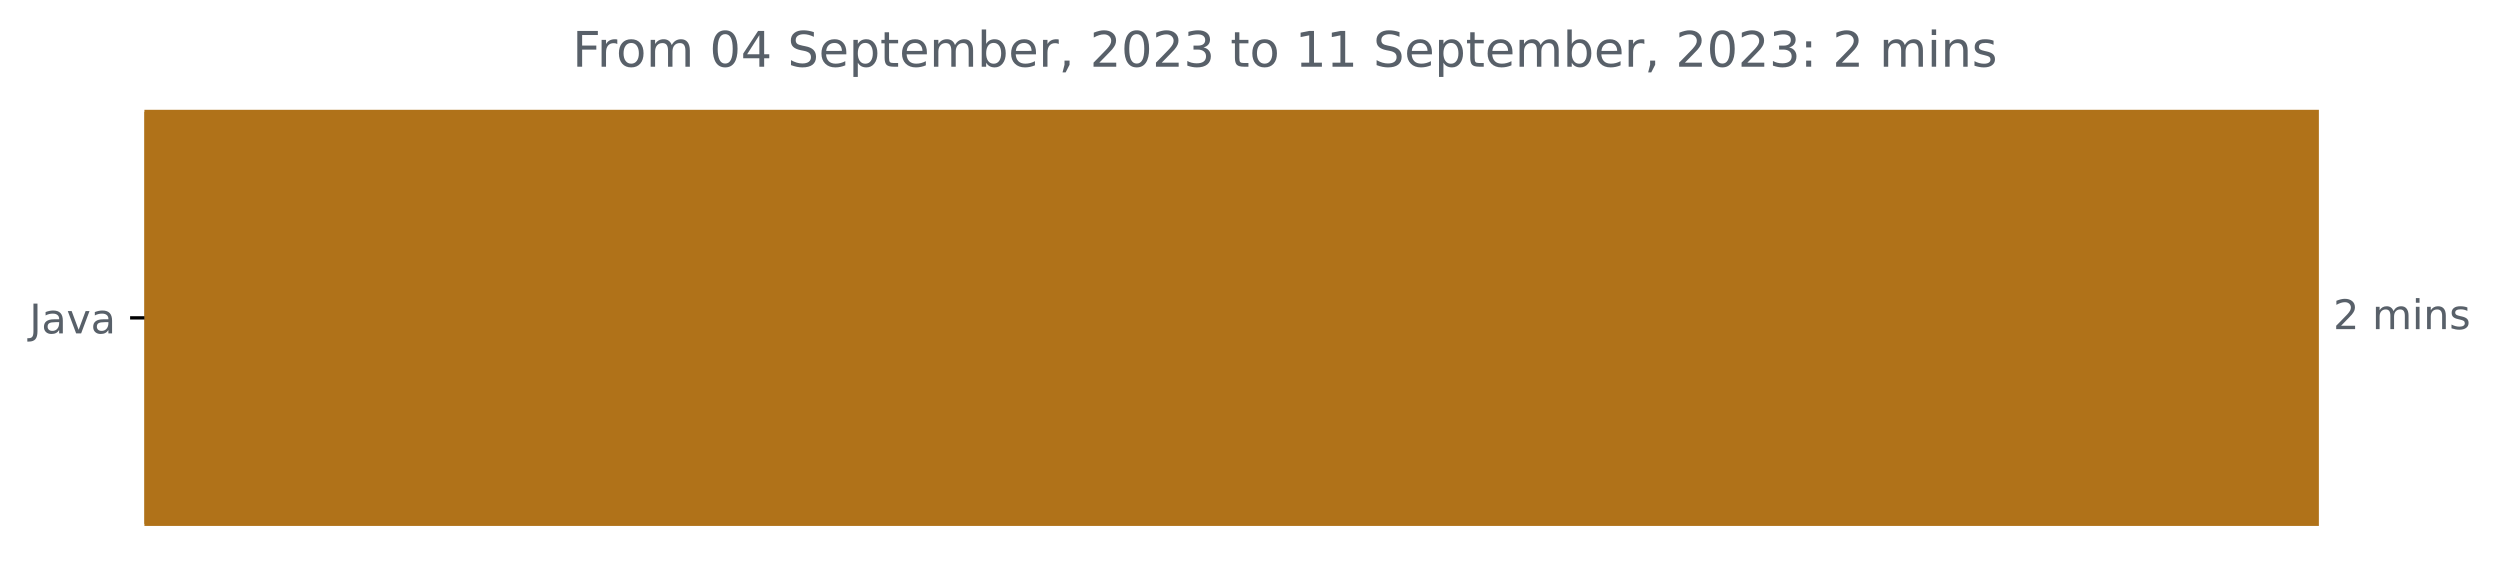
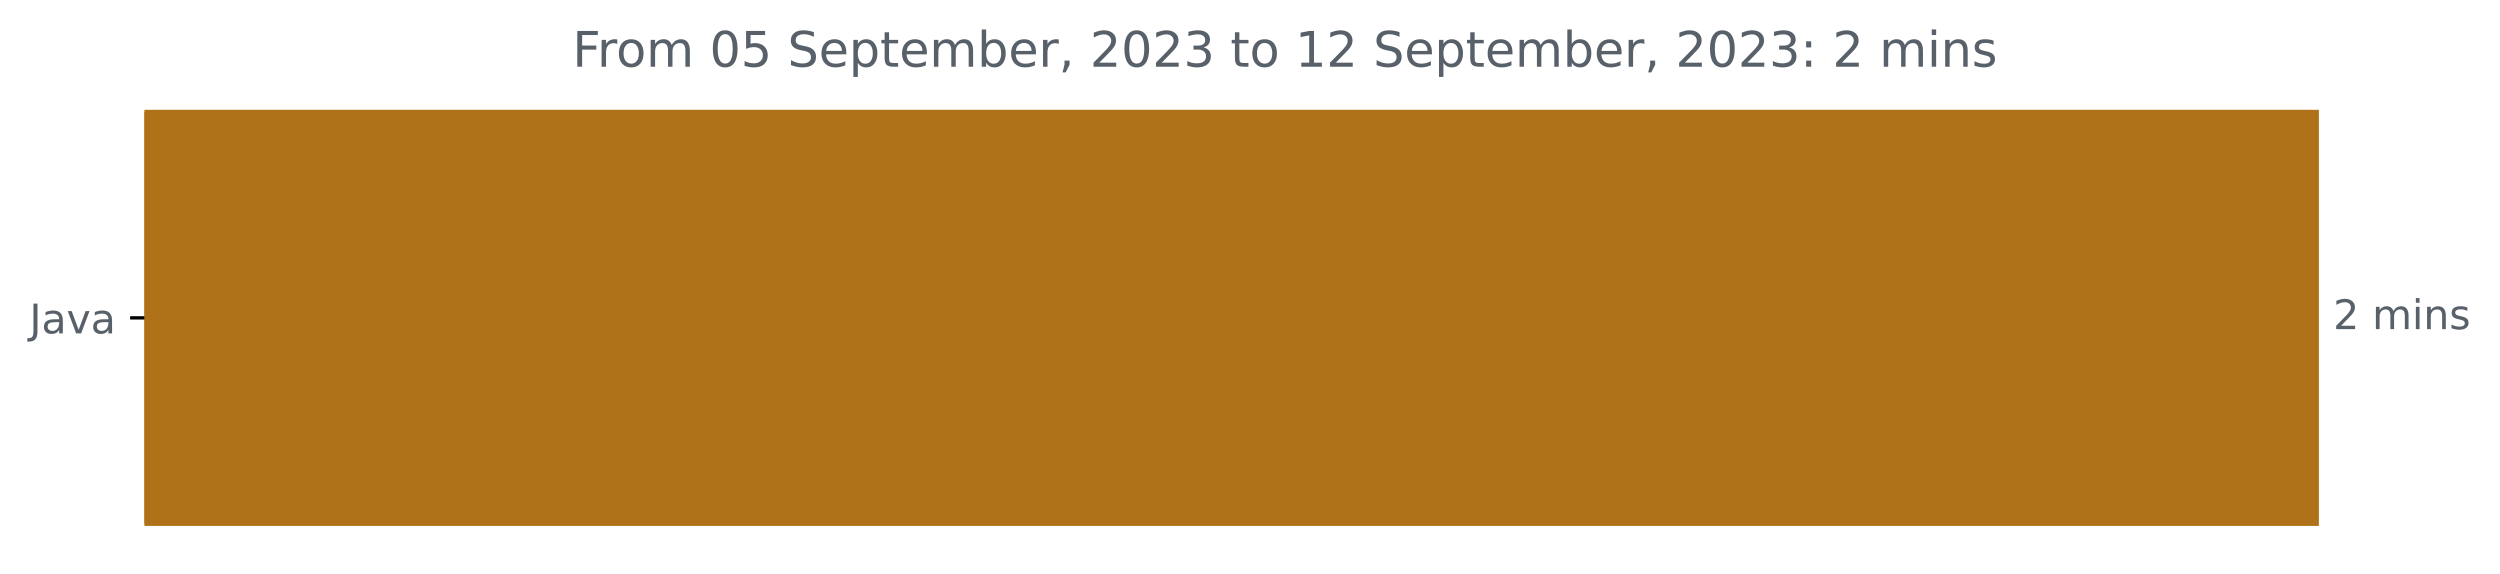
<svg xmlns="http://www.w3.org/2000/svg" xmlns:xlink="http://www.w3.org/1999/xlink" width="611.56pt" height="140.398pt" viewBox="0 0 611.56 140.398" version="1.1">
  <defs>
    <style type="text/css">*{stroke-linejoin: round; stroke-linecap: butt}</style>
  </defs>
  <g id="figure_1">
    <g id="patch_1">
      <path d="M 0 140.398  L 611.56 140.398  L 611.56 0  L 0 0  L 0 140.398  z " style="fill: none" />
    </g>
    <g id="axes_1">
      <g id="patch_2">
-         <path d="M 35.325 27.358  L 566.754 27.358  L 566.754 128.158  L 35.325 128.158  z " clip-path="url(#p8054b52c48)" style="fill: #b07219; stroke: #b07219; stroke-linejoin: miter" />
+         <path d="M 35.325 27.358  L 566.754 27.358  L 566.754 128.158  L 35.325 128.158  z " clip-path="url(#p65a6974011)" style="fill: #b07219; stroke: #b07219; stroke-linejoin: miter" />
      </g>
      <g id="matplotlib.axis_1" />
      <g id="matplotlib.axis_2">
        <g id="ytick_1">
          <g id="line2d_1">
            <defs>
-               <path id="meed20f9727" d="M 0 0  L -3.5 0  " style="stroke: #000000; stroke-width: 0.8" />
+               <path id="m6520102275" d="M 0 0  L -3.5 0  " style="stroke: #000000; stroke-width: 0.8" />
            </defs>
            <g>
-               <use xlink:href="#meed20f9727" x="35.325" y="77.758" style="stroke: #000000; stroke-width: 0.8" />
+               <use xlink:href="#m6520102275" x="35.325" y="77.758" style="stroke: #000000; stroke-width: 0.8" />
            </g>
          </g>
          <g id="text_1">
            <g style="fill: #586069" transform="translate(7.2 81.55734)scale(0.1 -0.1)">
              <defs>
                <path id="DejaVuSans-4a" d="M 628 4666  L 1259 4666  L 1259 325  Q 1259 -519 939 -900  Q 619 -1281 -91 -1281  L -331 -1281  L -331 -750  L -134 -750  Q 284 -750 456 -515  Q 628 -281 628 325  L 628 4666  z " transform="scale(0.015625)" />
                <path id="DejaVuSans-61" d="M 2194 1759  Q 1497 1759 1228 1600  Q 959 1441 959 1056  Q 959 750 1161 570  Q 1363 391 1709 391  Q 2188 391 2477 730  Q 2766 1069 2766 1631  L 2766 1759  L 2194 1759  z M 3341 1997  L 3341 0  L 2766 0  L 2766 531  Q 2569 213 2275 61  Q 1981 -91 1556 -91  Q 1019 -91 701 211  Q 384 513 384 1019  Q 384 1609 779 1909  Q 1175 2209 1959 2209  L 2766 2209  L 2766 2266  Q 2766 2663 2505 2880  Q 2244 3097 1772 3097  Q 1472 3097 1187 3025  Q 903 2953 641 2809  L 641 3341  Q 956 3463 1253 3523  Q 1550 3584 1831 3584  Q 2591 3584 2966 3190  Q 3341 2797 3341 1997  z " transform="scale(0.015625)" />
                <path id="DejaVuSans-76" d="M 191 3500  L 800 3500  L 1894 563  L 2988 3500  L 3597 3500  L 2284 0  L 1503 0  L 191 3500  z " transform="scale(0.015625)" />
              </defs>
              <use xlink:href="#DejaVuSans-4a" />
              <use xlink:href="#DejaVuSans-61" x="29.492" />
              <use xlink:href="#DejaVuSans-76" x="90.771" />
              <use xlink:href="#DejaVuSans-61" x="149.951" />
            </g>
          </g>
        </g>
      </g>
      <g id="text_2">
        <g style="fill: #586069" transform="translate(570.7536 80.5175)scale(0.1 -0.1)">
          <defs>
            <path id="DejaVuSans-32" d="M 1228 531  L 3431 531  L 3431 0  L 469 0  L 469 531  Q 828 903 1448 1529  Q 2069 2156 2228 2338  Q 2531 2678 2651 2914  Q 2772 3150 2772 3378  Q 2772 3750 2511 3984  Q 2250 4219 1831 4219  Q 1534 4219 1204 4116  Q 875 4013 500 3803  L 500 4441  Q 881 4594 1212 4672  Q 1544 4750 1819 4750  Q 2544 4750 2975 4387  Q 3406 4025 3406 3419  Q 3406 3131 3298 2873  Q 3191 2616 2906 2266  Q 2828 2175 2409 1742  Q 1991 1309 1228 531  z " transform="scale(0.015625)" />
            <path id="DejaVuSans-20" transform="scale(0.015625)" />
            <path id="DejaVuSans-6d" d="M 3328 2828  Q 3544 3216 3844 3400  Q 4144 3584 4550 3584  Q 5097 3584 5394 3201  Q 5691 2819 5691 2113  L 5691 0  L 5113 0  L 5113 2094  Q 5113 2597 4934 2840  Q 4756 3084 4391 3084  Q 3944 3084 3684 2787  Q 3425 2491 3425 1978  L 3425 0  L 2847 0  L 2847 2094  Q 2847 2600 2669 2842  Q 2491 3084 2119 3084  Q 1678 3084 1418 2786  Q 1159 2488 1159 1978  L 1159 0  L 581 0  L 581 3500  L 1159 3500  L 1159 2956  Q 1356 3278 1631 3431  Q 1906 3584 2284 3584  Q 2666 3584 2933 3390  Q 3200 3197 3328 2828  z " transform="scale(0.015625)" />
            <path id="DejaVuSans-69" d="M 603 3500  L 1178 3500  L 1178 0  L 603 0  L 603 3500  z M 603 4863  L 1178 4863  L 1178 4134  L 603 4134  L 603 4863  z " transform="scale(0.015625)" />
            <path id="DejaVuSans-6e" d="M 3513 2113  L 3513 0  L 2938 0  L 2938 2094  Q 2938 2591 2744 2837  Q 2550 3084 2163 3084  Q 1697 3084 1428 2787  Q 1159 2491 1159 1978  L 1159 0  L 581 0  L 581 3500  L 1159 3500  L 1159 2956  Q 1366 3272 1645 3428  Q 1925 3584 2291 3584  Q 2894 3584 3203 3211  Q 3513 2838 3513 2113  z " transform="scale(0.015625)" />
            <path id="DejaVuSans-73" d="M 2834 3397  L 2834 2853  Q 2591 2978 2328 3040  Q 2066 3103 1784 3103  Q 1356 3103 1142 2972  Q 928 2841 928 2578  Q 928 2378 1081 2264  Q 1234 2150 1697 2047  L 1894 2003  Q 2506 1872 2764 1633  Q 3022 1394 3022 966  Q 3022 478 2636 193  Q 2250 -91 1575 -91  Q 1294 -91 989 -36  Q 684 19 347 128  L 347 722  Q 666 556 975 473  Q 1284 391 1588 391  Q 1994 391 2212 530  Q 2431 669 2431 922  Q 2431 1156 2273 1281  Q 2116 1406 1581 1522  L 1381 1569  Q 847 1681 609 1914  Q 372 2147 372 2553  Q 372 3047 722 3315  Q 1072 3584 1716 3584  Q 2034 3584 2315 3537  Q 2597 3491 2834 3397  z " transform="scale(0.015625)" />
          </defs>
          <use xlink:href="#DejaVuSans-32" />
          <use xlink:href="#DejaVuSans-20" x="63.623" />
          <use xlink:href="#DejaVuSans-6d" x="95.41" />
          <use xlink:href="#DejaVuSans-69" x="192.822" />
          <use xlink:href="#DejaVuSans-6e" x="220.605" />
          <use xlink:href="#DejaVuSans-73" x="283.984" />
        </g>
      </g>
      <g id="text_3">
        <g style="fill: #586069" transform="translate(140.0428 16.31812)scale(0.12 -0.12)">
          <defs>
            <path id="DejaVuSans-46" d="M 628 4666  L 3309 4666  L 3309 4134  L 1259 4134  L 1259 2759  L 3109 2759  L 3109 2228  L 1259 2228  L 1259 0  L 628 0  L 628 4666  z " transform="scale(0.015625)" />
            <path id="DejaVuSans-72" d="M 2631 2963  Q 2534 3019 2420 3045  Q 2306 3072 2169 3072  Q 1681 3072 1420 2755  Q 1159 2438 1159 1844  L 1159 0  L 581 0  L 581 3500  L 1159 3500  L 1159 2956  Q 1341 3275 1631 3429  Q 1922 3584 2338 3584  Q 2397 3584 2469 3576  Q 2541 3569 2628 3553  L 2631 2963  z " transform="scale(0.015625)" />
            <path id="DejaVuSans-6f" d="M 1959 3097  Q 1497 3097 1228 2736  Q 959 2375 959 1747  Q 959 1119 1226 758  Q 1494 397 1959 397  Q 2419 397 2687 759  Q 2956 1122 2956 1747  Q 2956 2369 2687 2733  Q 2419 3097 1959 3097  z M 1959 3584  Q 2709 3584 3137 3096  Q 3566 2609 3566 1747  Q 3566 888 3137 398  Q 2709 -91 1959 -91  Q 1206 -91 779 398  Q 353 888 353 1747  Q 353 2609 779 3096  Q 1206 3584 1959 3584  z " transform="scale(0.015625)" />
            <path id="DejaVuSans-30" d="M 2034 4250  Q 1547 4250 1301 3770  Q 1056 3291 1056 2328  Q 1056 1369 1301 889  Q 1547 409 2034 409  Q 2525 409 2770 889  Q 3016 1369 3016 2328  Q 3016 3291 2770 3770  Q 2525 4250 2034 4250  z M 2034 4750  Q 2819 4750 3233 4129  Q 3647 3509 3647 2328  Q 3647 1150 3233 529  Q 2819 -91 2034 -91  Q 1250 -91 836 529  Q 422 1150 422 2328  Q 422 3509 836 4129  Q 1250 4750 2034 4750  z " transform="scale(0.015625)" />
-             <path id="DejaVuSans-34" d="M 2419 4116  L 825 1625  L 2419 1625  L 2419 4116  z M 2253 4666  L 3047 4666  L 3047 1625  L 3713 1625  L 3713 1100  L 3047 1100  L 3047 0  L 2419 0  L 2419 1100  L 313 1100  L 313 1709  L 2253 4666  z " transform="scale(0.015625)" />
+             <path id="DejaVuSans-35" d="M 691 4666  L 3169 4666  L 3169 4134  L 1269 4134  L 1269 2991  Q 1406 3038 1543 3061  Q 1681 3084 1819 3084  Q 2600 3084 3056 2656  Q 3513 2228 3513 1497  Q 3513 744 3044 326  Q 2575 -91 1722 -91  Q 1428 -91 1123 -41  Q 819 9 494 109  L 494 744  Q 775 591 1075 516  Q 1375 441 1709 441  Q 2250 441 2565 725  Q 2881 1009 2881 1497  Q 2881 1984 2565 2268  Q 2250 2553 1709 2553  Q 1456 2553 1204 2497  Q 953 2441 691 2322  L 691 4666  z " transform="scale(0.015625)" />
            <path id="DejaVuSans-53" d="M 3425 4513  L 3425 3897  Q 3066 4069 2747 4153  Q 2428 4238 2131 4238  Q 1616 4238 1336 4038  Q 1056 3838 1056 3469  Q 1056 3159 1242 3001  Q 1428 2844 1947 2747  L 2328 2669  Q 3034 2534 3370 2195  Q 3706 1856 3706 1288  Q 3706 609 3251 259  Q 2797 -91 1919 -91  Q 1588 -91 1214 -16  Q 841 59 441 206  L 441 856  Q 825 641 1194 531  Q 1563 422 1919 422  Q 2459 422 2753 634  Q 3047 847 3047 1241  Q 3047 1584 2836 1778  Q 2625 1972 2144 2069  L 1759 2144  Q 1053 2284 737 2584  Q 422 2884 422 3419  Q 422 4038 858 4394  Q 1294 4750 2059 4750  Q 2388 4750 2728 4690  Q 3069 4631 3425 4513  z " transform="scale(0.015625)" />
            <path id="DejaVuSans-65" d="M 3597 1894  L 3597 1613  L 953 1613  Q 991 1019 1311 708  Q 1631 397 2203 397  Q 2534 397 2845 478  Q 3156 559 3463 722  L 3463 178  Q 3153 47 2828 -22  Q 2503 -91 2169 -91  Q 1331 -91 842 396  Q 353 884 353 1716  Q 353 2575 817 3079  Q 1281 3584 2069 3584  Q 2775 3584 3186 3129  Q 3597 2675 3597 1894  z M 3022 2063  Q 3016 2534 2758 2815  Q 2500 3097 2075 3097  Q 1594 3097 1305 2825  Q 1016 2553 972 2059  L 3022 2063  z " transform="scale(0.015625)" />
            <path id="DejaVuSans-70" d="M 1159 525  L 1159 -1331  L 581 -1331  L 581 3500  L 1159 3500  L 1159 2969  Q 1341 3281 1617 3432  Q 1894 3584 2278 3584  Q 2916 3584 3314 3078  Q 3713 2572 3713 1747  Q 3713 922 3314 415  Q 2916 -91 2278 -91  Q 1894 -91 1617 61  Q 1341 213 1159 525  z M 3116 1747  Q 3116 2381 2855 2742  Q 2594 3103 2138 3103  Q 1681 3103 1420 2742  Q 1159 2381 1159 1747  Q 1159 1113 1420 752  Q 1681 391 2138 391  Q 2594 391 2855 752  Q 3116 1113 3116 1747  z " transform="scale(0.015625)" />
            <path id="DejaVuSans-74" d="M 1172 4494  L 1172 3500  L 2356 3500  L 2356 3053  L 1172 3053  L 1172 1153  Q 1172 725 1289 603  Q 1406 481 1766 481  L 2356 481  L 2356 0  L 1766 0  Q 1100 0 847 248  Q 594 497 594 1153  L 594 3053  L 172 3053  L 172 3500  L 594 3500  L 594 4494  L 1172 4494  z " transform="scale(0.015625)" />
            <path id="DejaVuSans-62" d="M 3116 1747  Q 3116 2381 2855 2742  Q 2594 3103 2138 3103  Q 1681 3103 1420 2742  Q 1159 2381 1159 1747  Q 1159 1113 1420 752  Q 1681 391 2138 391  Q 2594 391 2855 752  Q 3116 1113 3116 1747  z M 1159 2969  Q 1341 3281 1617 3432  Q 1894 3584 2278 3584  Q 2916 3584 3314 3078  Q 3713 2572 3713 1747  Q 3713 922 3314 415  Q 2916 -91 2278 -91  Q 1894 -91 1617 61  Q 1341 213 1159 525  L 1159 0  L 581 0  L 581 4863  L 1159 4863  L 1159 2969  z " transform="scale(0.015625)" />
            <path id="DejaVuSans-2c" d="M 750 794  L 1409 794  L 1409 256  L 897 -744  L 494 -744  L 750 256  L 750 794  z " transform="scale(0.015625)" />
            <path id="DejaVuSans-33" d="M 2597 2516  Q 3050 2419 3304 2112  Q 3559 1806 3559 1356  Q 3559 666 3084 287  Q 2609 -91 1734 -91  Q 1441 -91 1130 -33  Q 819 25 488 141  L 488 750  Q 750 597 1062 519  Q 1375 441 1716 441  Q 2309 441 2620 675  Q 2931 909 2931 1356  Q 2931 1769 2642 2001  Q 2353 2234 1838 2234  L 1294 2234  L 1294 2753  L 1863 2753  Q 2328 2753 2575 2939  Q 2822 3125 2822 3475  Q 2822 3834 2567 4026  Q 2313 4219 1838 4219  Q 1578 4219 1281 4162  Q 984 4106 628 3988  L 628 4550  Q 988 4650 1302 4700  Q 1616 4750 1894 4750  Q 2613 4750 3031 4423  Q 3450 4097 3450 3541  Q 3450 3153 3228 2886  Q 3006 2619 2597 2516  z " transform="scale(0.015625)" />
            <path id="DejaVuSans-31" d="M 794 531  L 1825 531  L 1825 4091  L 703 3866  L 703 4441  L 1819 4666  L 2450 4666  L 2450 531  L 3481 531  L 3481 0  L 794 0  L 794 531  z " transform="scale(0.015625)" />
            <path id="DejaVuSans-3a" d="M 750 794  L 1409 794  L 1409 0  L 750 0  L 750 794  z M 750 3309  L 1409 3309  L 1409 2516  L 750 2516  L 750 3309  z " transform="scale(0.015625)" />
          </defs>
          <use xlink:href="#DejaVuSans-46" />
          <use xlink:href="#DejaVuSans-72" x="50.27" />
          <use xlink:href="#DejaVuSans-6f" x="89.133" />
          <use xlink:href="#DejaVuSans-6d" x="150.314" />
          <use xlink:href="#DejaVuSans-20" x="247.727" />
          <use xlink:href="#DejaVuSans-30" x="279.514" />
-           <use xlink:href="#DejaVuSans-34" x="343.137" />
+           <use xlink:href="#DejaVuSans-35" x="343.137" />
          <use xlink:href="#DejaVuSans-20" x="406.76" />
          <use xlink:href="#DejaVuSans-53" x="438.547" />
          <use xlink:href="#DejaVuSans-65" x="502.023" />
          <use xlink:href="#DejaVuSans-70" x="563.547" />
          <use xlink:href="#DejaVuSans-74" x="627.023" />
          <use xlink:href="#DejaVuSans-65" x="666.232" />
          <use xlink:href="#DejaVuSans-6d" x="727.756" />
          <use xlink:href="#DejaVuSans-62" x="825.168" />
          <use xlink:href="#DejaVuSans-65" x="888.645" />
          <use xlink:href="#DejaVuSans-72" x="950.168" />
          <use xlink:href="#DejaVuSans-2c" x="991.281" />
          <use xlink:href="#DejaVuSans-20" x="1023.068" />
          <use xlink:href="#DejaVuSans-32" x="1054.855" />
          <use xlink:href="#DejaVuSans-30" x="1118.479" />
          <use xlink:href="#DejaVuSans-32" x="1182.102" />
          <use xlink:href="#DejaVuSans-33" x="1245.725" />
          <use xlink:href="#DejaVuSans-20" x="1309.348" />
          <use xlink:href="#DejaVuSans-74" x="1341.135" />
          <use xlink:href="#DejaVuSans-6f" x="1380.344" />
          <use xlink:href="#DejaVuSans-20" x="1441.525" />
          <use xlink:href="#DejaVuSans-31" x="1473.312" />
-           <use xlink:href="#DejaVuSans-31" x="1536.936" />
+           <use xlink:href="#DejaVuSans-32" x="1536.936" />
          <use xlink:href="#DejaVuSans-20" x="1600.559" />
          <use xlink:href="#DejaVuSans-53" x="1632.346" />
          <use xlink:href="#DejaVuSans-65" x="1695.822" />
          <use xlink:href="#DejaVuSans-70" x="1757.346" />
          <use xlink:href="#DejaVuSans-74" x="1820.822" />
          <use xlink:href="#DejaVuSans-65" x="1860.031" />
          <use xlink:href="#DejaVuSans-6d" x="1921.555" />
          <use xlink:href="#DejaVuSans-62" x="2018.967" />
          <use xlink:href="#DejaVuSans-65" x="2082.443" />
          <use xlink:href="#DejaVuSans-72" x="2143.967" />
          <use xlink:href="#DejaVuSans-2c" x="2185.08" />
          <use xlink:href="#DejaVuSans-20" x="2216.867" />
          <use xlink:href="#DejaVuSans-32" x="2248.654" />
          <use xlink:href="#DejaVuSans-30" x="2312.277" />
          <use xlink:href="#DejaVuSans-32" x="2375.9" />
          <use xlink:href="#DejaVuSans-33" x="2439.523" />
          <use xlink:href="#DejaVuSans-3a" x="2503.146" />
          <use xlink:href="#DejaVuSans-20" x="2536.838" />
          <use xlink:href="#DejaVuSans-32" x="2568.625" />
          <use xlink:href="#DejaVuSans-20" x="2632.248" />
          <use xlink:href="#DejaVuSans-6d" x="2664.035" />
          <use xlink:href="#DejaVuSans-69" x="2761.447" />
          <use xlink:href="#DejaVuSans-6e" x="2789.23" />
          <use xlink:href="#DejaVuSans-73" x="2852.609" />
        </g>
      </g>
    </g>
  </g>
  <defs>
-     <clipPath id="p8054b52c48">
+     <clipPath id="p65a6974011">
      <rect x="35.325" y="22.318" width="558" height="110.88" />
    </clipPath>
  </defs>
</svg>
